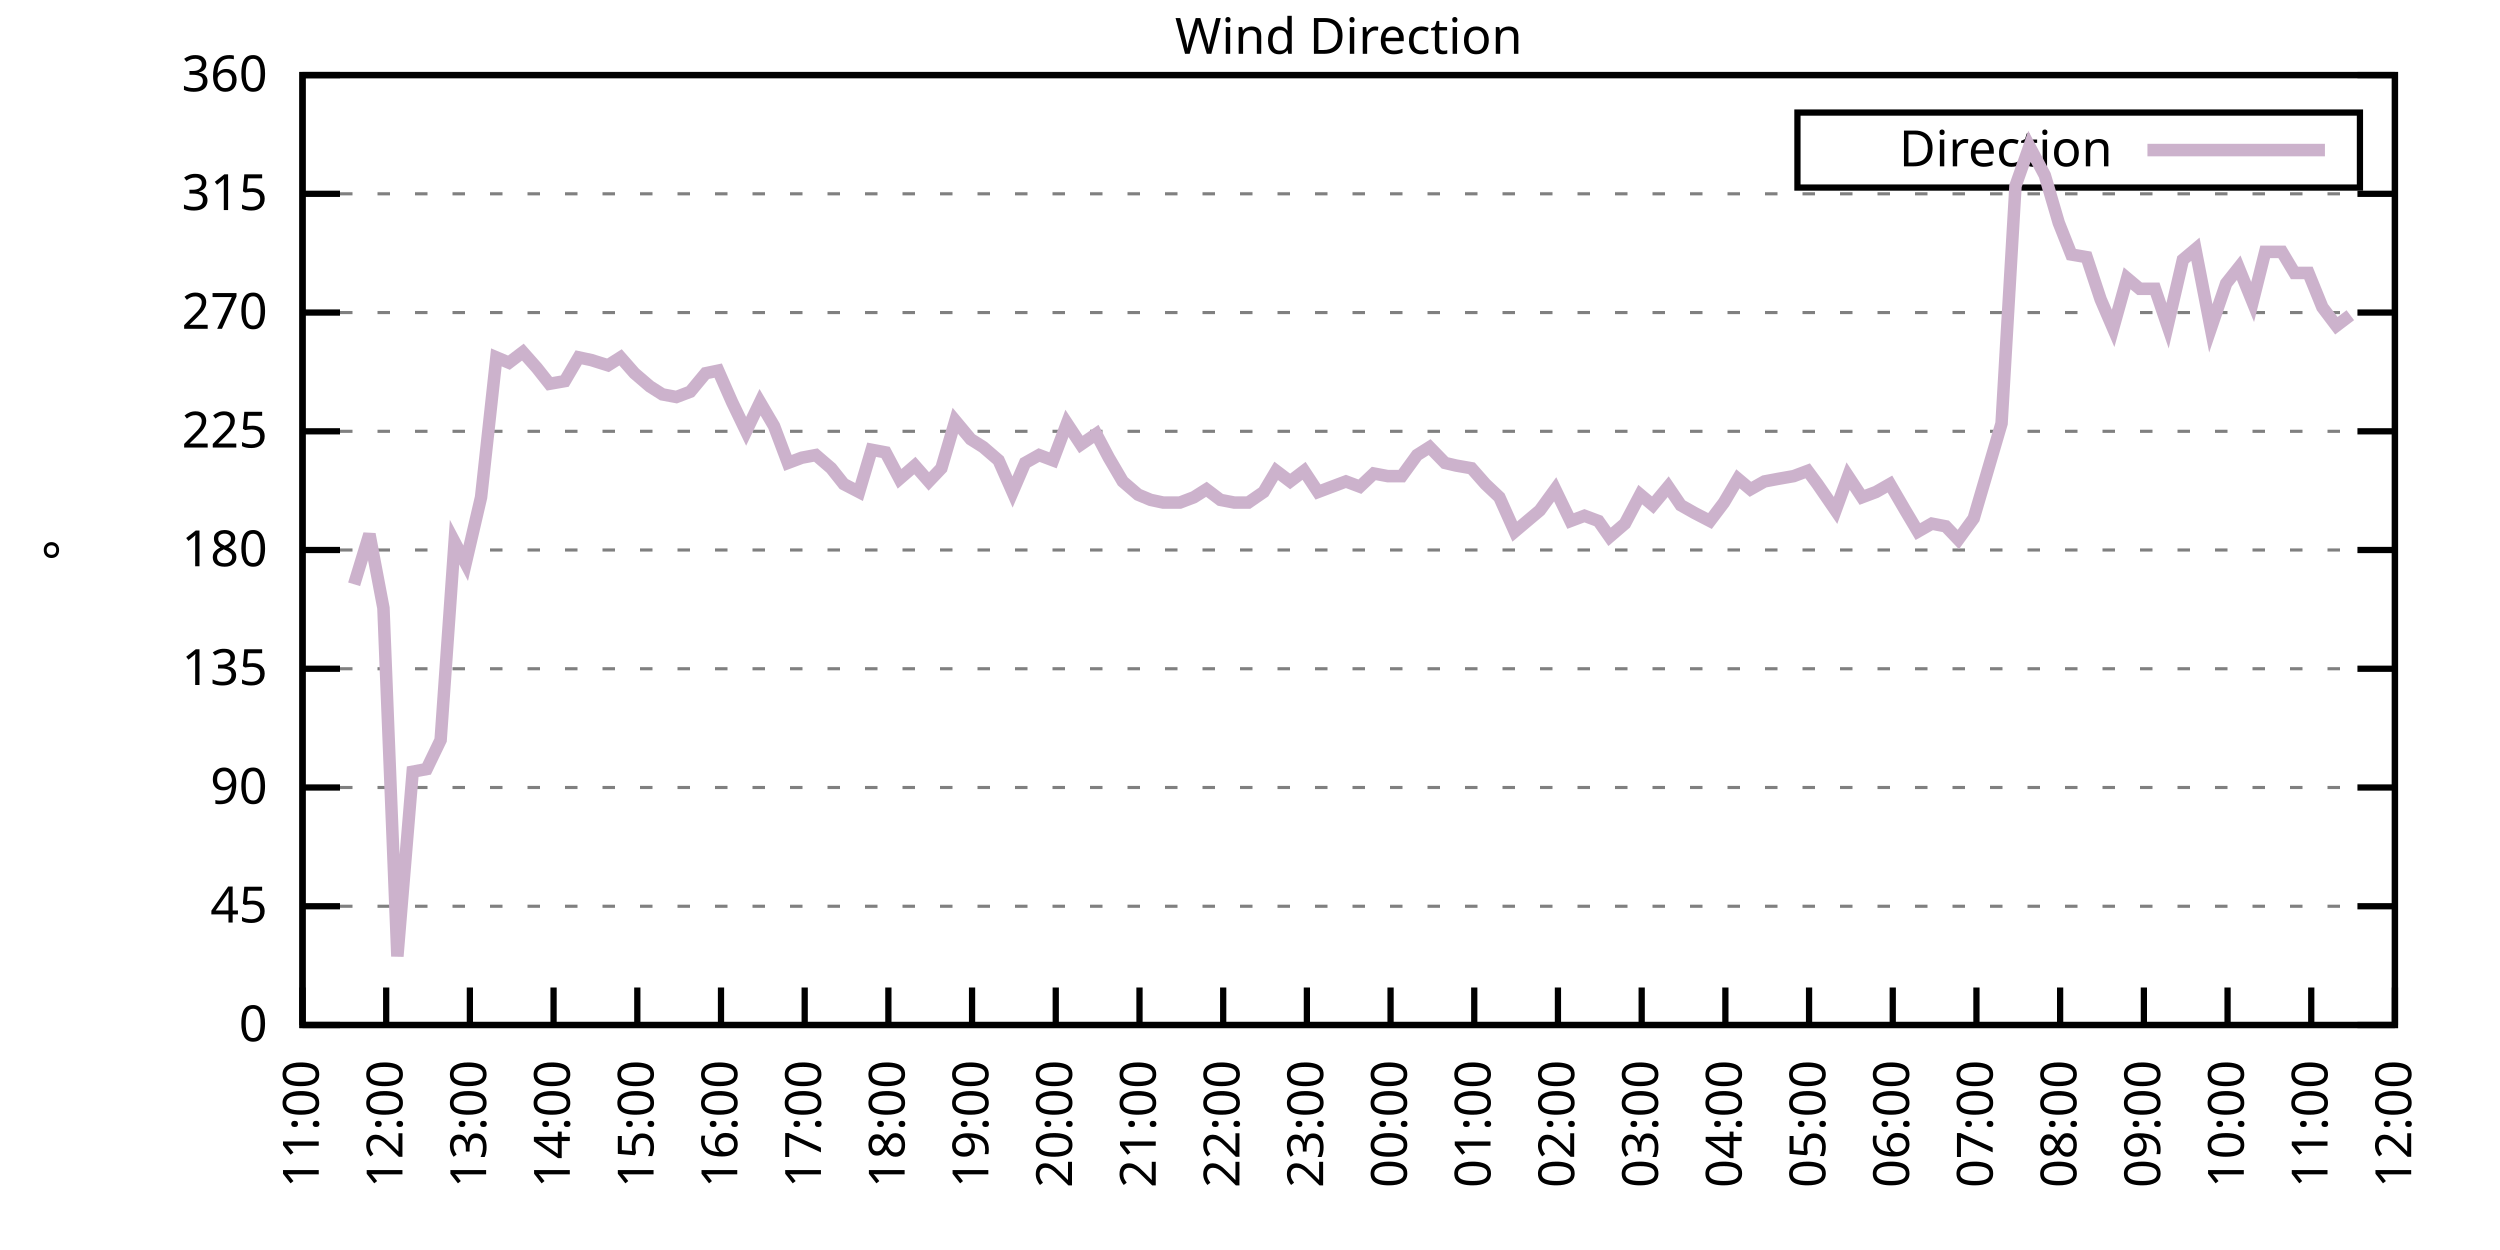
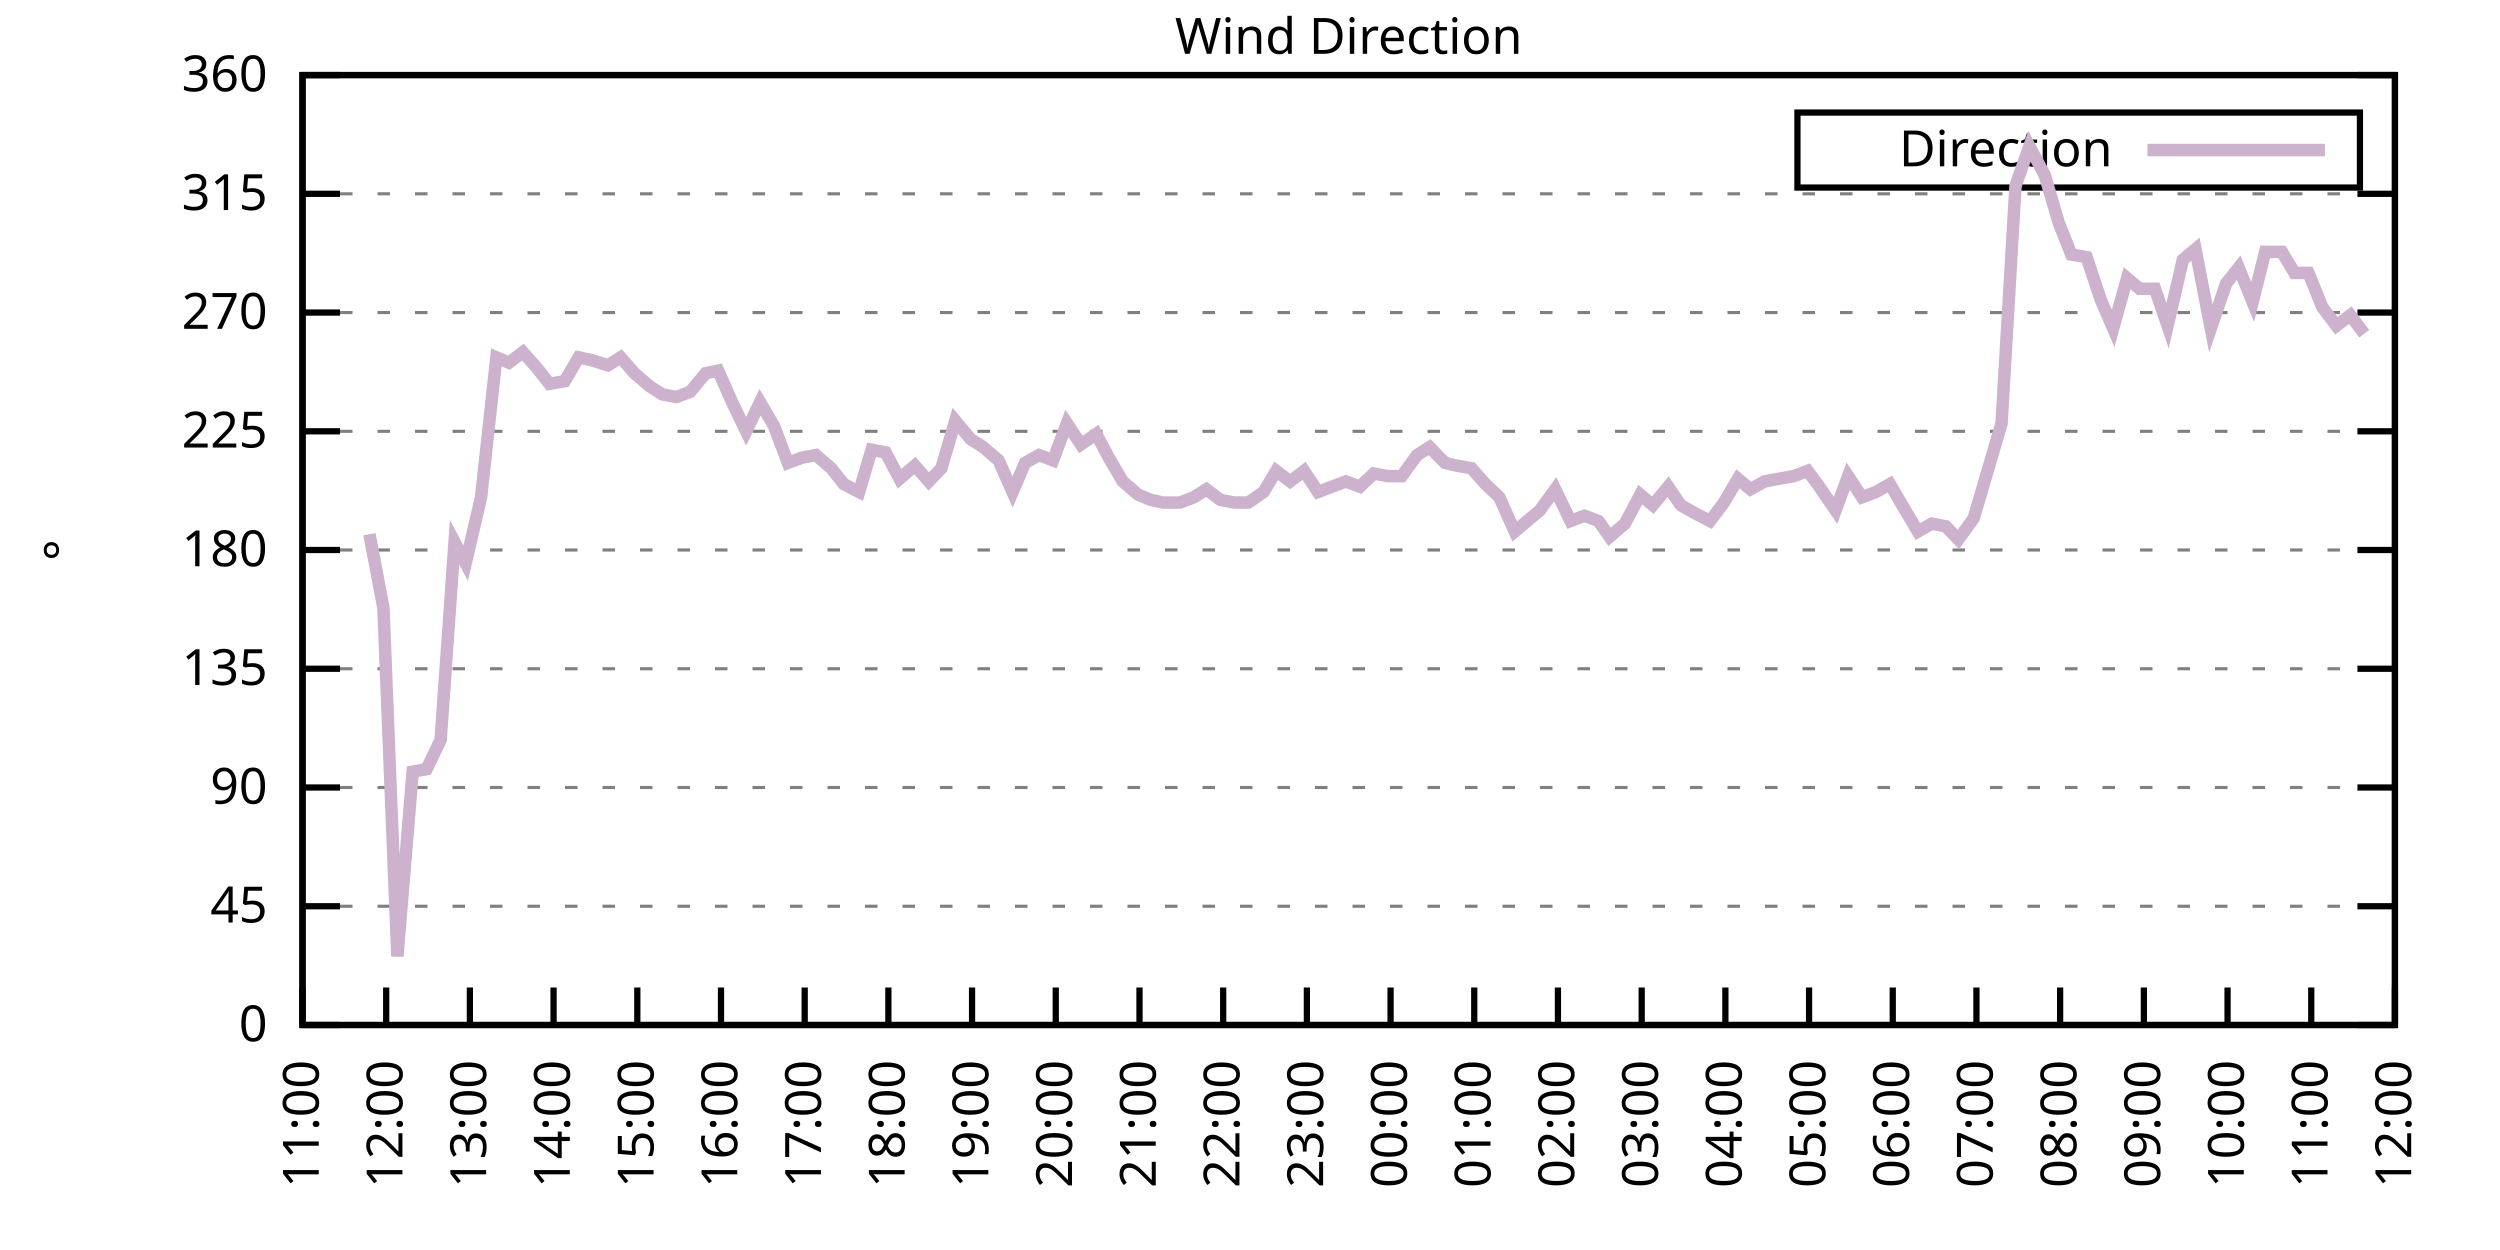
<svg xmlns="http://www.w3.org/2000/svg" xmlns:xlink="http://www.w3.org/1999/xlink" width="400" height="200" viewBox="0 0 400 200">
  <g id="gnuplot_canvas">
    <rect x="0" y="0" width="400" height="200" fill="none" />
    <defs>
      <circle id="gpDot" r="0.5" stroke-width="0.5" stroke="currentColor" />
      <path id="gpPt0" stroke-width="0.333" stroke="currentColor" d="M-1,0 h2 M0,-1 v2" />
      <path id="gpPt1" stroke-width="0.333" stroke="currentColor" d="M-1,-1 L1,1 M1,-1 L-1,1" />
      <path id="gpPt2" stroke-width="0.333" stroke="currentColor" d="M-1,0 L1,0 M0,-1 L0,1 M-1,-1 L1,1 M-1,1 L1,-1" />
      <rect id="gpPt3" stroke-width="0.333" stroke="currentColor" x="-1" y="-1" width="2" height="2" />
      <rect id="gpPt4" stroke-width="0.333" stroke="currentColor" fill="currentColor" x="-1" y="-1" width="2" height="2" />
      <circle id="gpPt5" stroke-width="0.333" stroke="currentColor" cx="0" cy="0" r="1" />
      <use xlink:href="#gpPt5" id="gpPt6" fill="currentColor" stroke="none" />
      <path id="gpPt7" stroke-width="0.333" stroke="currentColor" d="M0,-1.33 L-1.33,0.67 L1.33,0.67 z" />
      <use xlink:href="#gpPt7" id="gpPt8" fill="currentColor" stroke="none" />
      <use xlink:href="#gpPt7" id="gpPt9" stroke="currentColor" transform="rotate(180)" />
      <use xlink:href="#gpPt9" id="gpPt10" fill="currentColor" stroke="none" />
      <use xlink:href="#gpPt3" id="gpPt11" stroke="currentColor" transform="rotate(45)" />
      <use xlink:href="#gpPt11" id="gpPt12" fill="currentColor" stroke="none" />
      <path id="gpPt13" stroke-width="0.333" stroke="currentColor" d="M0,1.330 L1.265,0.411 L0.782,-1.067 L-0.782,-1.076 L-1.265,0.411 z" />
      <use xlink:href="#gpPt13" id="gpPt14" fill="currentColor" stroke="none" />
      <filter id="textbox" filterUnits="objectBoundingBox" x="0" y="0" height="1" width="1">
        <feFlood flood-color="white" flood-opacity="1" result="bgnd" />
        <feComposite in="SourceGraphic" in2="bgnd" operator="atop" />
      </filter>
      <filter id="greybox" filterUnits="objectBoundingBox" x="0" y="0" height="1" width="1">
        <feFlood flood-color="lightgrey" flood-opacity="1" result="grey" />
        <feComposite in="SourceGraphic" in2="grey" operator="atop" />
      </filter>
    </defs>
    <g fill="none" color="white" stroke="currentColor" stroke-width="1.00" stroke-linecap="butt" stroke-linejoin="miter">
</g>
    <g fill="none" color="black" stroke="currentColor" stroke-width="1.00" stroke-linecap="butt" stroke-linejoin="miter">
      <g stroke="none" shape-rendering="crispEdges">
        <polygon fill="rgb(255, 255, 255)" points="48.40,164.00 383.18,164.00 383.18,12.02 48.40,12.02 " />
      </g>
    </g>
    <g fill="none" color="black" stroke="currentColor" stroke-width="1.00" stroke-linecap="butt" stroke-linejoin="miter">
</g>
    <g fill="none" color="black" stroke="black" stroke-width="0.50" stroke-linecap="butt" stroke-linejoin="miter">
</g>
    <g fill="none" color="gray" stroke="currentColor" stroke-width="0.50" stroke-linecap="butt" stroke-linejoin="miter">
      <path stroke="gray" stroke-dasharray="2,4" class="gridline" d="M48.40,164.00 L383.19,164.00  " />
    </g>
    <g fill="none" color="gray" stroke="gray" stroke-width="1.00" stroke-linecap="butt" stroke-linejoin="miter">
</g>
    <g fill="none" color="black" stroke="currentColor" stroke-width="1.00" stroke-linecap="butt" stroke-linejoin="miter">
      <path stroke="black" d="M48.40,164.00 L54.40,164.00 M383.19,164.00 L377.19,164.00  " />
      <g transform="translate(42.80,166.60)" stroke="none" fill="black" font-family="Sans" font-size="8.00" text-anchor="end">
        <text>
          <tspan font-family="Sans"> 0</tspan>
        </text>
      </g>
    </g>
    <g fill="none" color="black" stroke="currentColor" stroke-width="1.00" stroke-linecap="butt" stroke-linejoin="miter">
</g>
    <g fill="none" color="black" stroke="black" stroke-width="0.50" stroke-linecap="butt" stroke-linejoin="miter">
</g>
    <g fill="none" color="gray" stroke="currentColor" stroke-width="0.50" stroke-linecap="butt" stroke-linejoin="miter">
      <path stroke="gray" stroke-dasharray="2,4" class="gridline" d="M48.40,145.00 L383.19,145.00  " />
    </g>
    <g fill="none" color="gray" stroke="gray" stroke-width="1.00" stroke-linecap="butt" stroke-linejoin="miter">
</g>
    <g fill="none" color="black" stroke="currentColor" stroke-width="1.00" stroke-linecap="butt" stroke-linejoin="miter">
      <path stroke="black" d="M48.40,145.00 L54.40,145.00 M383.19,145.00 L377.19,145.00  " />
      <g transform="translate(42.80,147.60)" stroke="none" fill="black" font-family="Sans" font-size="8.00" text-anchor="end">
        <text>
          <tspan font-family="Sans"> 45</tspan>
        </text>
      </g>
    </g>
    <g fill="none" color="black" stroke="currentColor" stroke-width="1.00" stroke-linecap="butt" stroke-linejoin="miter">
</g>
    <g fill="none" color="black" stroke="black" stroke-width="0.50" stroke-linecap="butt" stroke-linejoin="miter">
</g>
    <g fill="none" color="gray" stroke="currentColor" stroke-width="0.50" stroke-linecap="butt" stroke-linejoin="miter">
      <path stroke="gray" stroke-dasharray="2,4" class="gridline" d="M48.40,126.00 L383.19,126.00  " />
    </g>
    <g fill="none" color="gray" stroke="gray" stroke-width="1.00" stroke-linecap="butt" stroke-linejoin="miter">
</g>
    <g fill="none" color="black" stroke="currentColor" stroke-width="1.00" stroke-linecap="butt" stroke-linejoin="miter">
      <path stroke="black" d="M48.40,126.00 L54.40,126.00 M383.19,126.00 L377.19,126.00  " />
      <g transform="translate(42.80,128.60)" stroke="none" fill="black" font-family="Sans" font-size="8.00" text-anchor="end">
        <text>
          <tspan font-family="Sans"> 90</tspan>
        </text>
      </g>
    </g>
    <g fill="none" color="black" stroke="currentColor" stroke-width="1.00" stroke-linecap="butt" stroke-linejoin="miter">
</g>
    <g fill="none" color="black" stroke="black" stroke-width="0.50" stroke-linecap="butt" stroke-linejoin="miter">
</g>
    <g fill="none" color="gray" stroke="currentColor" stroke-width="0.50" stroke-linecap="butt" stroke-linejoin="miter">
      <path stroke="gray" stroke-dasharray="2,4" class="gridline" d="M48.40,107.00 L383.19,107.00  " />
    </g>
    <g fill="none" color="gray" stroke="gray" stroke-width="1.00" stroke-linecap="butt" stroke-linejoin="miter">
</g>
    <g fill="none" color="black" stroke="currentColor" stroke-width="1.00" stroke-linecap="butt" stroke-linejoin="miter">
      <path stroke="black" d="M48.40,107.00 L54.40,107.00 M383.19,107.00 L377.19,107.00  " />
      <g transform="translate(42.80,109.60)" stroke="none" fill="black" font-family="Sans" font-size="8.00" text-anchor="end">
        <text>
          <tspan font-family="Sans"> 135</tspan>
        </text>
      </g>
    </g>
    <g fill="none" color="black" stroke="currentColor" stroke-width="1.00" stroke-linecap="butt" stroke-linejoin="miter">
</g>
    <g fill="none" color="black" stroke="black" stroke-width="0.50" stroke-linecap="butt" stroke-linejoin="miter">
</g>
    <g fill="none" color="gray" stroke="currentColor" stroke-width="0.50" stroke-linecap="butt" stroke-linejoin="miter">
      <path stroke="gray" stroke-dasharray="2,4" class="gridline" d="M48.40,88.00 L383.19,88.00  " />
    </g>
    <g fill="none" color="gray" stroke="gray" stroke-width="1.00" stroke-linecap="butt" stroke-linejoin="miter">
</g>
    <g fill="none" color="black" stroke="currentColor" stroke-width="1.00" stroke-linecap="butt" stroke-linejoin="miter">
      <path stroke="black" d="M48.40,88.00 L54.40,88.00 M383.19,88.00 L377.19,88.00  " />
      <g transform="translate(42.80,90.60)" stroke="none" fill="black" font-family="Sans" font-size="8.00" text-anchor="end">
        <text>
          <tspan font-family="Sans"> 180</tspan>
        </text>
      </g>
    </g>
    <g fill="none" color="black" stroke="currentColor" stroke-width="1.00" stroke-linecap="butt" stroke-linejoin="miter">
</g>
    <g fill="none" color="black" stroke="black" stroke-width="0.50" stroke-linecap="butt" stroke-linejoin="miter">
</g>
    <g fill="none" color="gray" stroke="currentColor" stroke-width="0.50" stroke-linecap="butt" stroke-linejoin="miter">
      <path stroke="gray" stroke-dasharray="2,4" class="gridline" d="M48.40,69.01 L383.19,69.01  " />
    </g>
    <g fill="none" color="gray" stroke="gray" stroke-width="1.00" stroke-linecap="butt" stroke-linejoin="miter">
</g>
    <g fill="none" color="black" stroke="currentColor" stroke-width="1.00" stroke-linecap="butt" stroke-linejoin="miter">
      <path stroke="black" d="M48.40,69.01 L54.40,69.01 M383.19,69.01 L377.19,69.01  " />
      <g transform="translate(42.80,71.61)" stroke="none" fill="black" font-family="Sans" font-size="8.00" text-anchor="end">
        <text>
          <tspan font-family="Sans"> 225</tspan>
        </text>
      </g>
    </g>
    <g fill="none" color="black" stroke="currentColor" stroke-width="1.00" stroke-linecap="butt" stroke-linejoin="miter">
</g>
    <g fill="none" color="black" stroke="black" stroke-width="0.50" stroke-linecap="butt" stroke-linejoin="miter">
</g>
    <g fill="none" color="gray" stroke="currentColor" stroke-width="0.50" stroke-linecap="butt" stroke-linejoin="miter">
      <path stroke="gray" stroke-dasharray="2,4" class="gridline" d="M48.40,50.01 L383.19,50.01  " />
    </g>
    <g fill="none" color="gray" stroke="gray" stroke-width="1.00" stroke-linecap="butt" stroke-linejoin="miter">
</g>
    <g fill="none" color="black" stroke="currentColor" stroke-width="1.00" stroke-linecap="butt" stroke-linejoin="miter">
      <path stroke="black" d="M48.40,50.01 L54.40,50.01 M383.19,50.01 L377.19,50.01  " />
      <g transform="translate(42.80,52.61)" stroke="none" fill="black" font-family="Sans" font-size="8.00" text-anchor="end">
        <text>
          <tspan font-family="Sans"> 270</tspan>
        </text>
      </g>
    </g>
    <g fill="none" color="black" stroke="currentColor" stroke-width="1.00" stroke-linecap="butt" stroke-linejoin="miter">
</g>
    <g fill="none" color="black" stroke="black" stroke-width="0.50" stroke-linecap="butt" stroke-linejoin="miter">
</g>
    <g fill="none" color="gray" stroke="currentColor" stroke-width="0.50" stroke-linecap="butt" stroke-linejoin="miter">
      <path stroke="gray" stroke-dasharray="2,4" class="gridline" d="M48.40,31.01 L383.19,31.01  " />
    </g>
    <g fill="none" color="gray" stroke="gray" stroke-width="1.00" stroke-linecap="butt" stroke-linejoin="miter">
</g>
    <g fill="none" color="black" stroke="currentColor" stroke-width="1.00" stroke-linecap="butt" stroke-linejoin="miter">
      <path stroke="black" d="M48.40,31.01 L54.40,31.01 M383.19,31.01 L377.19,31.01  " />
      <g transform="translate(42.80,33.61)" stroke="none" fill="black" font-family="Sans" font-size="8.00" text-anchor="end">
        <text>
          <tspan font-family="Sans"> 315</tspan>
        </text>
      </g>
    </g>
    <g fill="none" color="black" stroke="currentColor" stroke-width="1.00" stroke-linecap="butt" stroke-linejoin="miter">
</g>
    <g fill="none" color="black" stroke="black" stroke-width="0.50" stroke-linecap="butt" stroke-linejoin="miter">
</g>
    <g fill="none" color="gray" stroke="currentColor" stroke-width="0.50" stroke-linecap="butt" stroke-linejoin="miter">
      <path stroke="gray" stroke-dasharray="2,4" class="gridline" d="M48.40,12.01 L383.19,12.01  " />
    </g>
    <g fill="none" color="gray" stroke="gray" stroke-width="1.00" stroke-linecap="butt" stroke-linejoin="miter">
</g>
    <g fill="none" color="black" stroke="currentColor" stroke-width="1.00" stroke-linecap="butt" stroke-linejoin="miter">
      <path stroke="black" d="M48.40,12.01 L54.40,12.01 M383.19,12.01 L377.19,12.01  " />
      <g transform="translate(42.80,14.61)" stroke="none" fill="black" font-family="Sans" font-size="8.00" text-anchor="end">
        <text>
          <tspan font-family="Sans"> 360</tspan>
        </text>
      </g>
    </g>
    <g fill="none" color="black" stroke="currentColor" stroke-width="1.00" stroke-linecap="butt" stroke-linejoin="miter">
      <path stroke="black" d="M48.40,164.00 L48.40,158.00  " />
      <g transform="translate(51.00,169.60) rotate(270.00)" stroke="none" fill="black" font-family="Sans" font-size="8.00" text-anchor="end">
        <text>
          <tspan font-family="Sans">11:00</tspan>
        </text>
      </g>
    </g>
    <g fill="none" color="black" stroke="currentColor" stroke-width="1.00" stroke-linecap="butt" stroke-linejoin="miter">
      <path stroke="black" d="M61.79,164.00 L61.79,158.00  " />
      <g transform="translate(64.39,169.60) rotate(270.00)" stroke="none" fill="black" font-family="Sans" font-size="8.00" text-anchor="end">
        <text>
          <tspan font-family="Sans">12:00</tspan>
        </text>
      </g>
    </g>
    <g fill="none" color="black" stroke="currentColor" stroke-width="1.00" stroke-linecap="butt" stroke-linejoin="miter">
      <path stroke="black" d="M75.18,164.00 L75.18,158.00  " />
      <g transform="translate(77.78,169.60) rotate(270.00)" stroke="none" fill="black" font-family="Sans" font-size="8.00" text-anchor="end">
        <text>
          <tspan font-family="Sans">13:00</tspan>
        </text>
      </g>
    </g>
    <g fill="none" color="black" stroke="currentColor" stroke-width="1.00" stroke-linecap="butt" stroke-linejoin="miter">
      <path stroke="black" d="M88.57,164.00 L88.57,158.00  " />
      <g transform="translate(91.17,169.60) rotate(270.00)" stroke="none" fill="black" font-family="Sans" font-size="8.00" text-anchor="end">
        <text>
          <tspan font-family="Sans">14:00</tspan>
        </text>
      </g>
    </g>
    <g fill="none" color="black" stroke="currentColor" stroke-width="1.00" stroke-linecap="butt" stroke-linejoin="miter">
      <path stroke="black" d="M101.97,164.00 L101.97,158.00  " />
      <g transform="translate(104.57,169.60) rotate(270.00)" stroke="none" fill="black" font-family="Sans" font-size="8.00" text-anchor="end">
        <text>
          <tspan font-family="Sans">15:00</tspan>
        </text>
      </g>
    </g>
    <g fill="none" color="black" stroke="currentColor" stroke-width="1.00" stroke-linecap="butt" stroke-linejoin="miter">
      <path stroke="black" d="M115.36,164.00 L115.36,158.00  " />
      <g transform="translate(117.96,169.60) rotate(270.00)" stroke="none" fill="black" font-family="Sans" font-size="8.00" text-anchor="end">
        <text>
          <tspan font-family="Sans">16:00</tspan>
        </text>
      </g>
    </g>
    <g fill="none" color="black" stroke="currentColor" stroke-width="1.00" stroke-linecap="butt" stroke-linejoin="miter">
      <path stroke="black" d="M128.75,164.00 L128.75,158.00  " />
      <g transform="translate(131.35,169.60) rotate(270.00)" stroke="none" fill="black" font-family="Sans" font-size="8.00" text-anchor="end">
        <text>
          <tspan font-family="Sans">17:00</tspan>
        </text>
      </g>
    </g>
    <g fill="none" color="black" stroke="currentColor" stroke-width="1.00" stroke-linecap="butt" stroke-linejoin="miter">
      <path stroke="black" d="M142.14,164.00 L142.14,158.00  " />
      <g transform="translate(144.74,169.60) rotate(270.00)" stroke="none" fill="black" font-family="Sans" font-size="8.00" text-anchor="end">
        <text>
          <tspan font-family="Sans">18:00</tspan>
        </text>
      </g>
    </g>
    <g fill="none" color="black" stroke="currentColor" stroke-width="1.00" stroke-linecap="butt" stroke-linejoin="miter">
      <path stroke="black" d="M155.53,164.00 L155.53,158.00  " />
      <g transform="translate(158.13,169.60) rotate(270.00)" stroke="none" fill="black" font-family="Sans" font-size="8.00" text-anchor="end">
        <text>
          <tspan font-family="Sans">19:00</tspan>
        </text>
      </g>
    </g>
    <g fill="none" color="black" stroke="currentColor" stroke-width="1.00" stroke-linecap="butt" stroke-linejoin="miter">
      <path stroke="black" d="M168.92,164.00 L168.92,158.00  " />
      <g transform="translate(171.52,169.60) rotate(270.00)" stroke="none" fill="black" font-family="Sans" font-size="8.00" text-anchor="end">
        <text>
          <tspan font-family="Sans">20:00</tspan>
        </text>
      </g>
    </g>
    <g fill="none" color="black" stroke="currentColor" stroke-width="1.00" stroke-linecap="butt" stroke-linejoin="miter">
      <path stroke="black" d="M182.32,164.00 L182.32,158.00  " />
      <g transform="translate(184.92,169.60) rotate(270.00)" stroke="none" fill="black" font-family="Sans" font-size="8.00" text-anchor="end">
        <text>
          <tspan font-family="Sans">21:00</tspan>
        </text>
      </g>
    </g>
    <g fill="none" color="black" stroke="currentColor" stroke-width="1.00" stroke-linecap="butt" stroke-linejoin="miter">
      <path stroke="black" d="M195.71,164.00 L195.71,158.00  " />
      <g transform="translate(198.31,169.60) rotate(270.00)" stroke="none" fill="black" font-family="Sans" font-size="8.00" text-anchor="end">
        <text>
          <tspan font-family="Sans">22:00</tspan>
        </text>
      </g>
    </g>
    <g fill="none" color="black" stroke="currentColor" stroke-width="1.00" stroke-linecap="butt" stroke-linejoin="miter">
      <path stroke="black" d="M209.10,164.00 L209.10,158.00  " />
      <g transform="translate(211.70,169.60) rotate(270.00)" stroke="none" fill="black" font-family="Sans" font-size="8.00" text-anchor="end">
        <text>
          <tspan font-family="Sans">23:00</tspan>
        </text>
      </g>
    </g>
    <g fill="none" color="black" stroke="currentColor" stroke-width="1.00" stroke-linecap="butt" stroke-linejoin="miter">
      <path stroke="black" d="M222.49,164.00 L222.49,158.00  " />
      <g transform="translate(225.09,169.60) rotate(270.00)" stroke="none" fill="black" font-family="Sans" font-size="8.00" text-anchor="end">
        <text>
          <tspan font-family="Sans">00:00</tspan>
        </text>
      </g>
    </g>
    <g fill="none" color="black" stroke="currentColor" stroke-width="1.00" stroke-linecap="butt" stroke-linejoin="miter">
      <path stroke="black" d="M235.88,164.00 L235.88,158.00  " />
      <g transform="translate(238.48,169.60) rotate(270.00)" stroke="none" fill="black" font-family="Sans" font-size="8.00" text-anchor="end">
        <text>
          <tspan font-family="Sans">01:00</tspan>
        </text>
      </g>
    </g>
    <g fill="none" color="black" stroke="currentColor" stroke-width="1.00" stroke-linecap="butt" stroke-linejoin="miter">
      <path stroke="black" d="M249.27,164.00 L249.27,158.00  " />
      <g transform="translate(251.87,169.60) rotate(270.00)" stroke="none" fill="black" font-family="Sans" font-size="8.00" text-anchor="end">
        <text>
          <tspan font-family="Sans">02:00</tspan>
        </text>
      </g>
    </g>
    <g fill="none" color="black" stroke="currentColor" stroke-width="1.00" stroke-linecap="butt" stroke-linejoin="miter">
      <path stroke="black" d="M262.67,164.00 L262.67,158.00  " />
      <g transform="translate(265.27,169.60) rotate(270.00)" stroke="none" fill="black" font-family="Sans" font-size="8.00" text-anchor="end">
        <text>
          <tspan font-family="Sans">03:00</tspan>
        </text>
      </g>
    </g>
    <g fill="none" color="black" stroke="currentColor" stroke-width="1.00" stroke-linecap="butt" stroke-linejoin="miter">
      <path stroke="black" d="M276.06,164.00 L276.06,158.00  " />
      <g transform="translate(278.66,169.60) rotate(270.00)" stroke="none" fill="black" font-family="Sans" font-size="8.00" text-anchor="end">
        <text>
          <tspan font-family="Sans">04:00</tspan>
        </text>
      </g>
    </g>
    <g fill="none" color="black" stroke="currentColor" stroke-width="1.00" stroke-linecap="butt" stroke-linejoin="miter">
      <path stroke="black" d="M289.45,164.00 L289.45,158.00  " />
      <g transform="translate(292.05,169.60) rotate(270.00)" stroke="none" fill="black" font-family="Sans" font-size="8.00" text-anchor="end">
        <text>
          <tspan font-family="Sans">05:00</tspan>
        </text>
      </g>
    </g>
    <g fill="none" color="black" stroke="currentColor" stroke-width="1.00" stroke-linecap="butt" stroke-linejoin="miter">
      <path stroke="black" d="M302.84,164.00 L302.84,158.00  " />
      <g transform="translate(305.44,169.60) rotate(270.00)" stroke="none" fill="black" font-family="Sans" font-size="8.00" text-anchor="end">
        <text>
          <tspan font-family="Sans">06:00</tspan>
        </text>
      </g>
    </g>
    <g fill="none" color="black" stroke="currentColor" stroke-width="1.00" stroke-linecap="butt" stroke-linejoin="miter">
      <path stroke="black" d="M316.23,164.00 L316.23,158.00  " />
      <g transform="translate(318.83,169.60) rotate(270.00)" stroke="none" fill="black" font-family="Sans" font-size="8.00" text-anchor="end">
        <text>
          <tspan font-family="Sans">07:00</tspan>
        </text>
      </g>
    </g>
    <g fill="none" color="black" stroke="currentColor" stroke-width="1.00" stroke-linecap="butt" stroke-linejoin="miter">
      <path stroke="black" d="M329.62,164.00 L329.62,158.00  " />
      <g transform="translate(332.22,169.60) rotate(270.00)" stroke="none" fill="black" font-family="Sans" font-size="8.00" text-anchor="end">
        <text>
          <tspan font-family="Sans">08:00</tspan>
        </text>
      </g>
    </g>
    <g fill="none" color="black" stroke="currentColor" stroke-width="1.00" stroke-linecap="butt" stroke-linejoin="miter">
      <path stroke="black" d="M343.02,164.00 L343.02,158.00  " />
      <g transform="translate(345.62,169.60) rotate(270.00)" stroke="none" fill="black" font-family="Sans" font-size="8.00" text-anchor="end">
        <text>
          <tspan font-family="Sans">09:00</tspan>
        </text>
      </g>
    </g>
    <g fill="none" color="black" stroke="currentColor" stroke-width="1.00" stroke-linecap="butt" stroke-linejoin="miter">
      <path stroke="black" d="M356.41,164.00 L356.41,158.00  " />
      <g transform="translate(359.01,169.60) rotate(270.00)" stroke="none" fill="black" font-family="Sans" font-size="8.00" text-anchor="end">
        <text>
          <tspan font-family="Sans">10:00</tspan>
        </text>
      </g>
    </g>
    <g fill="none" color="black" stroke="currentColor" stroke-width="1.00" stroke-linecap="butt" stroke-linejoin="miter">
      <path stroke="black" d="M369.80,164.00 L369.80,158.00  " />
      <g transform="translate(372.40,169.60) rotate(270.00)" stroke="none" fill="black" font-family="Sans" font-size="8.00" text-anchor="end">
        <text>
          <tspan font-family="Sans">11:00</tspan>
        </text>
      </g>
    </g>
    <g fill="none" color="black" stroke="currentColor" stroke-width="1.00" stroke-linecap="butt" stroke-linejoin="miter">
      <path stroke="black" d="M383.19,164.00 L383.19,158.00  " />
      <g transform="translate(385.79,169.60) rotate(270.00)" stroke="none" fill="black" font-family="Sans" font-size="8.00" text-anchor="end">
        <text>
          <tspan font-family="Sans">12:00</tspan>
        </text>
      </g>
    </g>
    <g fill="none" color="black" stroke="currentColor" stroke-width="1.00" stroke-linecap="butt" stroke-linejoin="miter">
</g>
    <g fill="none" color="black" stroke="currentColor" stroke-width="1.00" stroke-linecap="butt" stroke-linejoin="miter">
      <path stroke="black" d="M48.40,12.01 L48.40,164.00 L383.19,164.00 L383.19,12.01 L48.40,12.01 Z  " />
    </g>
    <g fill="none" color="black" stroke="currentColor" stroke-width="1.00" stroke-linecap="butt" stroke-linejoin="miter">
</g>
    <g fill="none" color="black" stroke="currentColor" stroke-width="1.00" stroke-linecap="butt" stroke-linejoin="miter">
      <path stroke="black" d="M287.59,30.01 L287.59,18.01 L377.59,18.01 L377.59,30.01 L287.59,30.01 Z  " />
    </g>
    <g id="Wind_direction_plot_1">
      <g fill="none" color="white" stroke="black" stroke-width="2.00" stroke-linecap="butt" stroke-linejoin="miter">
</g>
      <g fill="none" color="black" stroke="currentColor" stroke-width="2.00" stroke-linecap="butt" stroke-linejoin="miter">
        <g transform="translate(337.99,26.61)" stroke="none" fill="black" font-family="Sans" font-size="8.00" text-anchor="end">
          <text>
            <tspan font-family="Sans">Direction</tspan>
          </text>
        </g>
      </g>
      <g fill="none" color="black" stroke="currentColor" stroke-width="2.00" stroke-linecap="butt" stroke-linejoin="miter">
-         <path stroke="rgb(204, 178, 204)" d="M343.59,24.01 L371.99,24.01 M56.66,93.49 L59.11,85.47 L61.35,97.29 L63.58,153.02 L66.03,123.47 L68.26,123.05   L70.50,118.40 L72.73,86.74 L74.51,90.12 L76.97,79.56 L79.42,57.18 L81.43,58.03 L83.66,56.34 L85.90,58.87   L87.91,61.41 L90.36,60.98 L92.59,57.18 L94.60,57.61 L97.28,58.45 L99.29,57.18 L101.52,59.72 L103.98,61.83   L105.98,63.10 L108.22,63.52 L110.45,62.67 L112.90,59.72 L114.91,59.30 L117.14,64.36 L119.38,69.01 L121.61,64.36   L123.84,68.16 L126.07,74.07 L128.30,73.23 L130.54,72.81 L132.99,74.92 L135.00,77.45 L137.45,78.72 L139.46,71.96   L141.69,72.38 L143.93,76.61 L146.38,74.49 L148.61,77.03 L150.62,74.92 L152.85,67.32 L155.31,70.27 L157.32,71.54   L159.77,73.65 L162.01,78.72 L164.01,74.07 L166.25,72.81 L168.48,73.65 L170.71,67.74 L172.94,71.12 L175.40,69.43   L177.41,73.23 L179.64,77.03 L182.09,79.14 L184.10,79.98 L186.11,80.41 L188.79,80.41 L191.02,79.56 L193.03,78.29   L195.26,79.98 L197.49,80.41 L199.73,80.41 L202.18,78.72 L204.19,75.34 L206.42,77.03 L208.65,75.34 L210.88,78.72   L213.12,77.87 L215.35,77.03 L217.58,77.87 L219.81,75.76 L222.04,76.18 L224.28,76.18 L226.73,72.81 L228.74,71.54   L231.20,74.07 L232.98,74.49 L235.44,74.92 L237.67,77.45 L239.90,79.56 L242.36,85.05 L244.36,83.36 L246.37,81.67   L248.83,78.29 L251.28,83.36 L253.51,82.52 L255.75,83.36 L257.53,85.89 L259.99,83.78 L262.44,79.14 L264.45,80.83   L266.91,77.87 L268.92,80.83 L271.15,82.09 L273.60,83.36 L275.83,80.41 L278.07,76.61 L280.07,78.29 L282.31,77.03   L284.54,76.61 L286.99,76.18 L289.23,75.34 L290.79,77.45 L293.69,81.67 L295.70,76.18 L297.93,79.56 L300.16,78.72   L302.39,77.45 L304.85,81.67 L306.86,85.05 L309.09,83.78 L311.32,84.21 L313.33,86.32 L315.79,82.94 L318.02,75.34   L320.25,67.74 L322.48,29.74 L324.71,23.41 L327.17,28.05 L329.40,35.65 L331.41,40.72 L333.86,41.14 L336.10,47.90   L338.10,52.54 L340.34,44.52 L342.35,46.21 L344.80,46.21 L346.81,52.12 L349.26,41.56 L351.27,39.87 L353.73,52.54   L356.18,45.36 L358.19,42.83 L360.42,48.32 L362.43,40.30 L365.11,40.30 L367.12,43.67 L369.35,43.67 L371.58,49.16   L373.82,52.12 L376.05,50.43  " />
+         <path stroke="rgb(204, 178, 204)" d="M343.59,24.01 L371.99,24.01 M59.11,85.47 L61.35,97.29 L63.58,153.02 L66.03,123.47 L68.26,123.05 L70.50,118.40   L72.73,86.74 L74.51,90.12 L76.97,79.56 L79.42,57.18 L81.43,58.03 L83.66,56.34 L85.90,58.87 L87.91,61.41   L90.36,60.98 L92.59,57.18 L94.60,57.61 L97.28,58.45 L99.29,57.18 L101.52,59.72 L103.98,61.83 L105.98,63.10   L108.22,63.52 L110.45,62.67 L112.90,59.72 L114.91,59.30 L117.14,64.36 L119.38,69.01 L121.61,64.36 L123.84,68.16   L126.07,74.07 L128.30,73.23 L130.54,72.81 L132.99,74.92 L135.00,77.45 L137.45,78.72 L139.46,71.96 L141.69,72.38   L143.93,76.61 L146.38,74.49 L148.61,77.03 L150.62,74.92 L152.85,67.32 L155.31,70.27 L157.32,71.54 L159.77,73.65   L162.01,78.72 L164.01,74.07 L166.25,72.81 L168.48,73.65 L170.71,67.74 L172.94,71.12 L175.40,69.43 L177.41,73.23   L179.64,77.03 L182.09,79.14 L184.10,79.98 L186.11,80.41 L188.79,80.41 L191.02,79.56 L193.03,78.29 L195.26,79.98   L197.49,80.41 L199.73,80.41 L202.18,78.72 L204.19,75.34 L206.42,77.03 L208.65,75.34 L210.88,78.72 L213.12,77.87   L215.35,77.03 L217.58,77.87 L219.81,75.76 L222.04,76.18 L224.28,76.18 L226.73,72.81 L228.74,71.54 L231.20,74.07   L232.98,74.49 L235.44,74.92 L237.67,77.45 L239.90,79.56 L242.36,85.05 L244.36,83.36 L246.37,81.67 L248.83,78.29   L251.28,83.36 L253.51,82.52 L255.75,83.36 L257.53,85.89 L259.99,83.78 L262.44,79.14 L264.45,80.83 L266.91,77.87   L268.92,80.83 L271.15,82.09 L273.60,83.36 L275.83,80.41 L278.07,76.61 L280.07,78.29 L282.31,77.03 L284.54,76.61   L286.99,76.18 L289.23,75.34 L290.79,77.45 L293.69,81.67 L295.70,76.18 L297.93,79.56 L300.16,78.72 L302.39,77.45   L304.85,81.67 L306.86,85.05 L309.09,83.78 L311.32,84.21 L313.33,86.32 L315.79,82.94 L318.02,75.34 L320.25,67.74   L322.48,29.74 L324.71,23.41 L327.17,28.05 L329.40,35.65 L331.41,40.72 L333.86,41.14 L336.10,47.90 L338.10,52.54   L340.34,44.52 L342.35,46.21 L344.80,46.21 L346.81,52.12 L349.26,41.56 L351.27,39.87 L353.73,52.54 L356.18,45.36   L358.19,42.83 L360.42,48.32 L362.43,40.30 L365.11,40.30 L367.12,43.67 L369.35,43.67 L371.58,49.16 L373.82,52.12   L376.05,50.43 L378.28,53.39  " />
      </g>
    </g>
    <g fill="none" color="black" stroke="currentColor" stroke-width="2.00" stroke-linecap="butt" stroke-linejoin="miter">
</g>
    <g fill="none" color="black" stroke="black" stroke-width="1.00" stroke-linecap="butt" stroke-linejoin="miter">
</g>
    <g fill="none" color="black" stroke="currentColor" stroke-width="1.00" stroke-linecap="butt" stroke-linejoin="miter">
      <path stroke="black" d="M48.40,12.01 L48.40,164.00 L383.19,164.00 L383.19,12.01 L48.40,12.01 Z  " />
      <g transform="translate(12.80,88.01) rotate(270.00)" stroke="none" fill="black" font-family="Sans" font-size="8.00" text-anchor="middle">
        <text>
          <tspan font-family="Sans">°</tspan>
        </text>
      </g>
    </g>
    <g fill="none" color="black" stroke="currentColor" stroke-width="1.00" stroke-linecap="butt" stroke-linejoin="miter">
</g>
    <g fill="none" color="black" stroke="currentColor" stroke-width="1.00" stroke-linecap="butt" stroke-linejoin="miter">
      <g transform="translate(215.79,8.61)" stroke="none" fill="black" font-family="Sans" font-size="8.00" text-anchor="middle">
        <text>
          <tspan font-family="Sans">Wind Direction</tspan>
        </text>
      </g>
    </g>
    <g fill="none" color="black" stroke="currentColor" stroke-width="1.00" stroke-linecap="butt" stroke-linejoin="miter">
</g>
  </g>
</svg>
